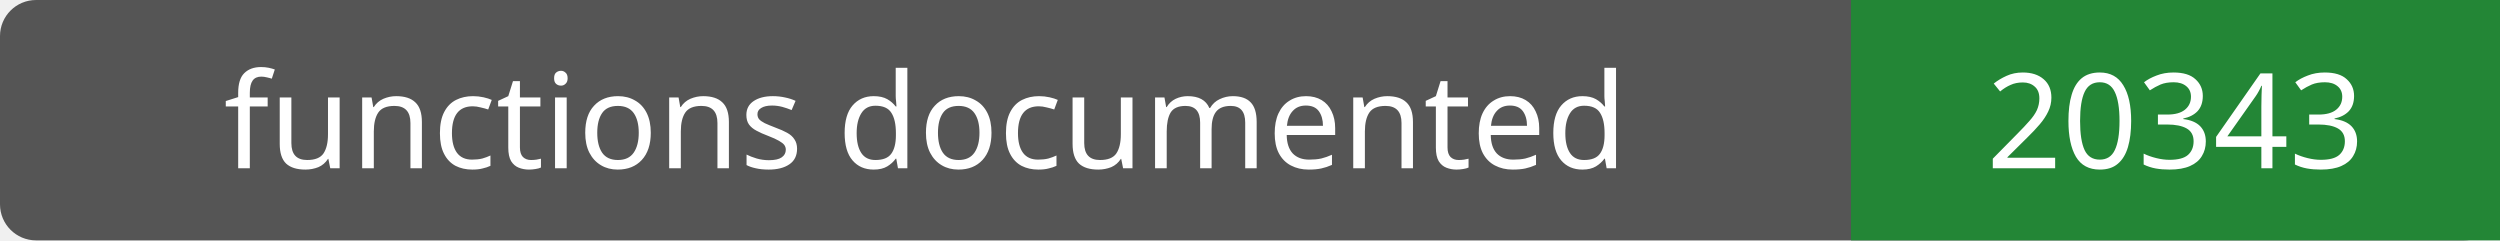
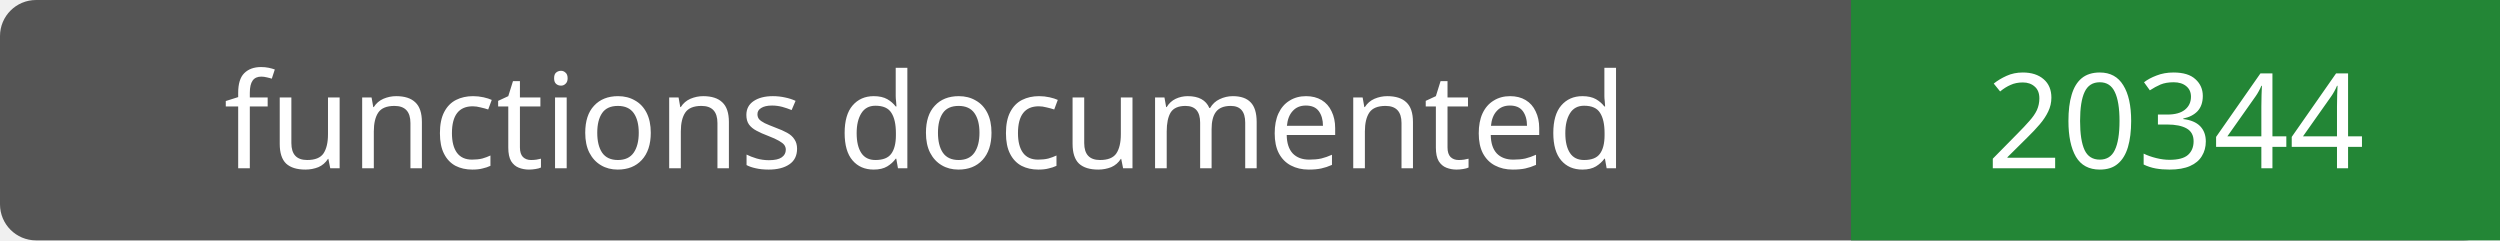
- <svg xmlns="http://www.w3.org/2000/svg" width="208" height="20" role="img" aria-label="functions documented: 20343">
+ <svg xmlns="http://www.w3.org/2000/svg" width="208" height="20" role="img" aria-label="functions documented: 20344">
  <rect width="208" height="20" rx="3" fill="#555" />
  <path fill="#238636" d="M154 0h54v20H154z" />
  <g fill="#fff" text-anchor="middle" font-family="Verdana,sans-serif" font-size="11">
    <text x="77.0" y="14">functions documented</text>
-     <text x="181.0" y="14">20343</text>
+     <text x="181.0" y="14">20344</text>
  </g>
</svg>
